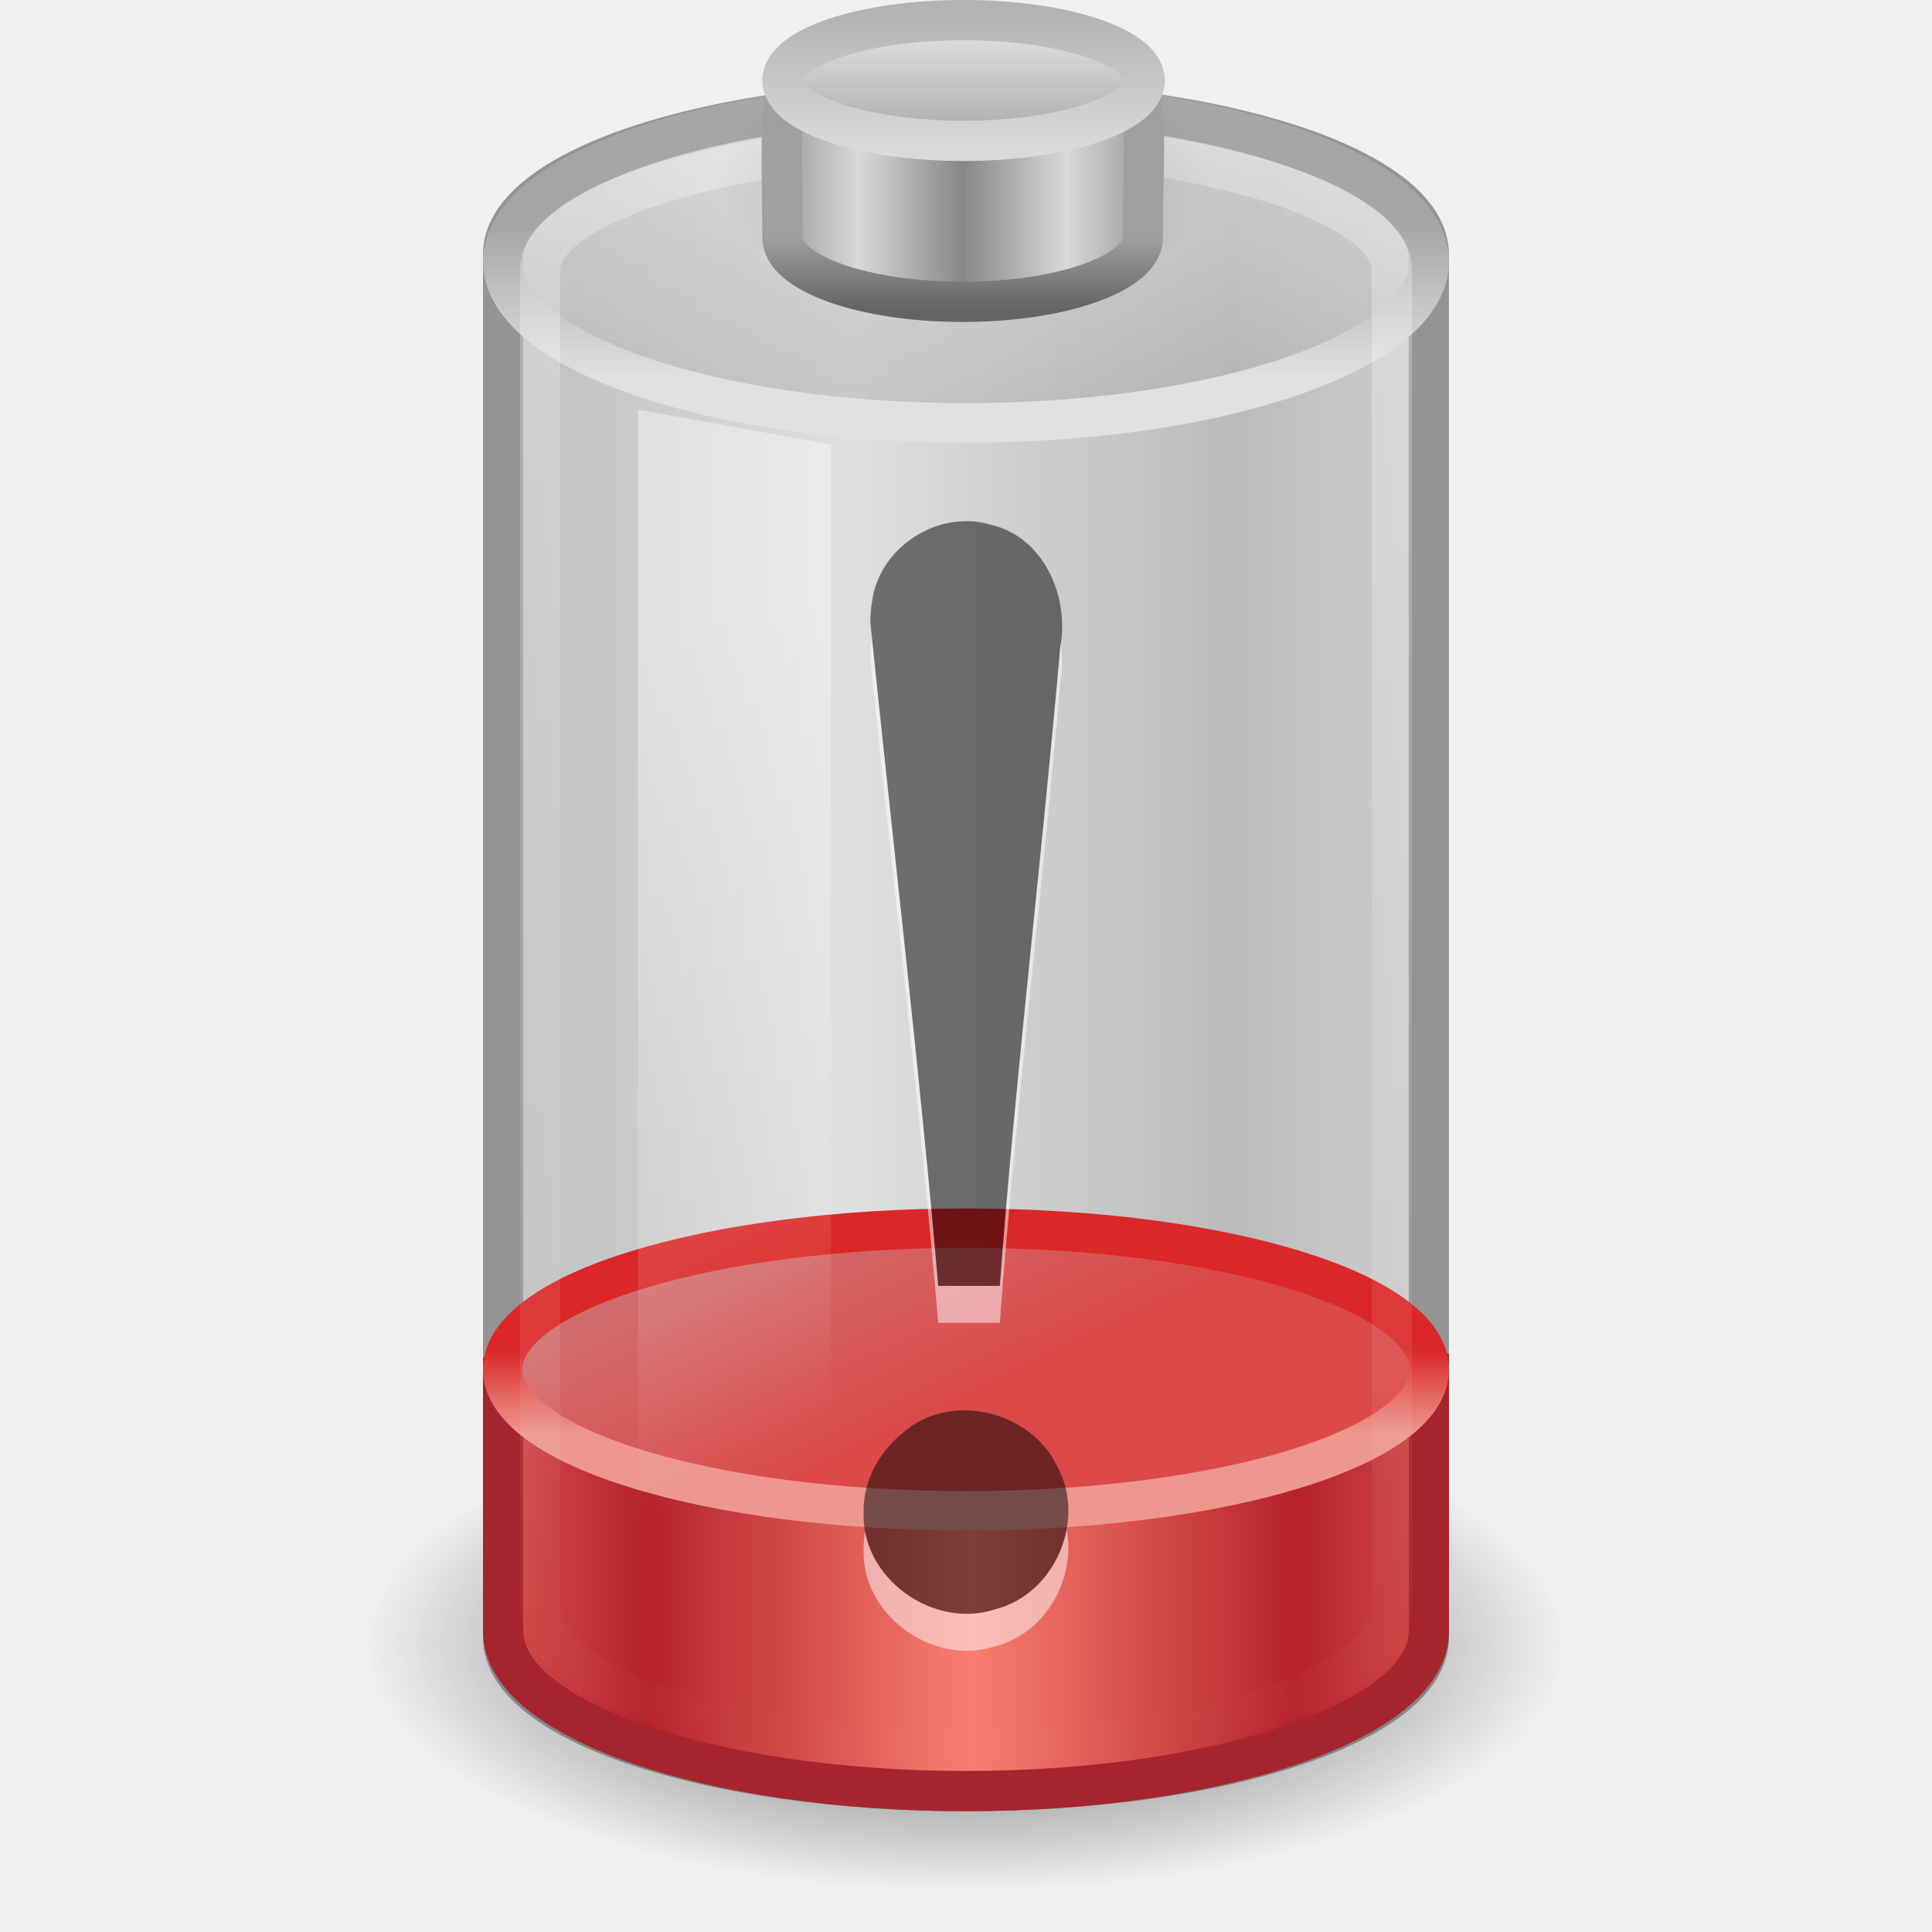
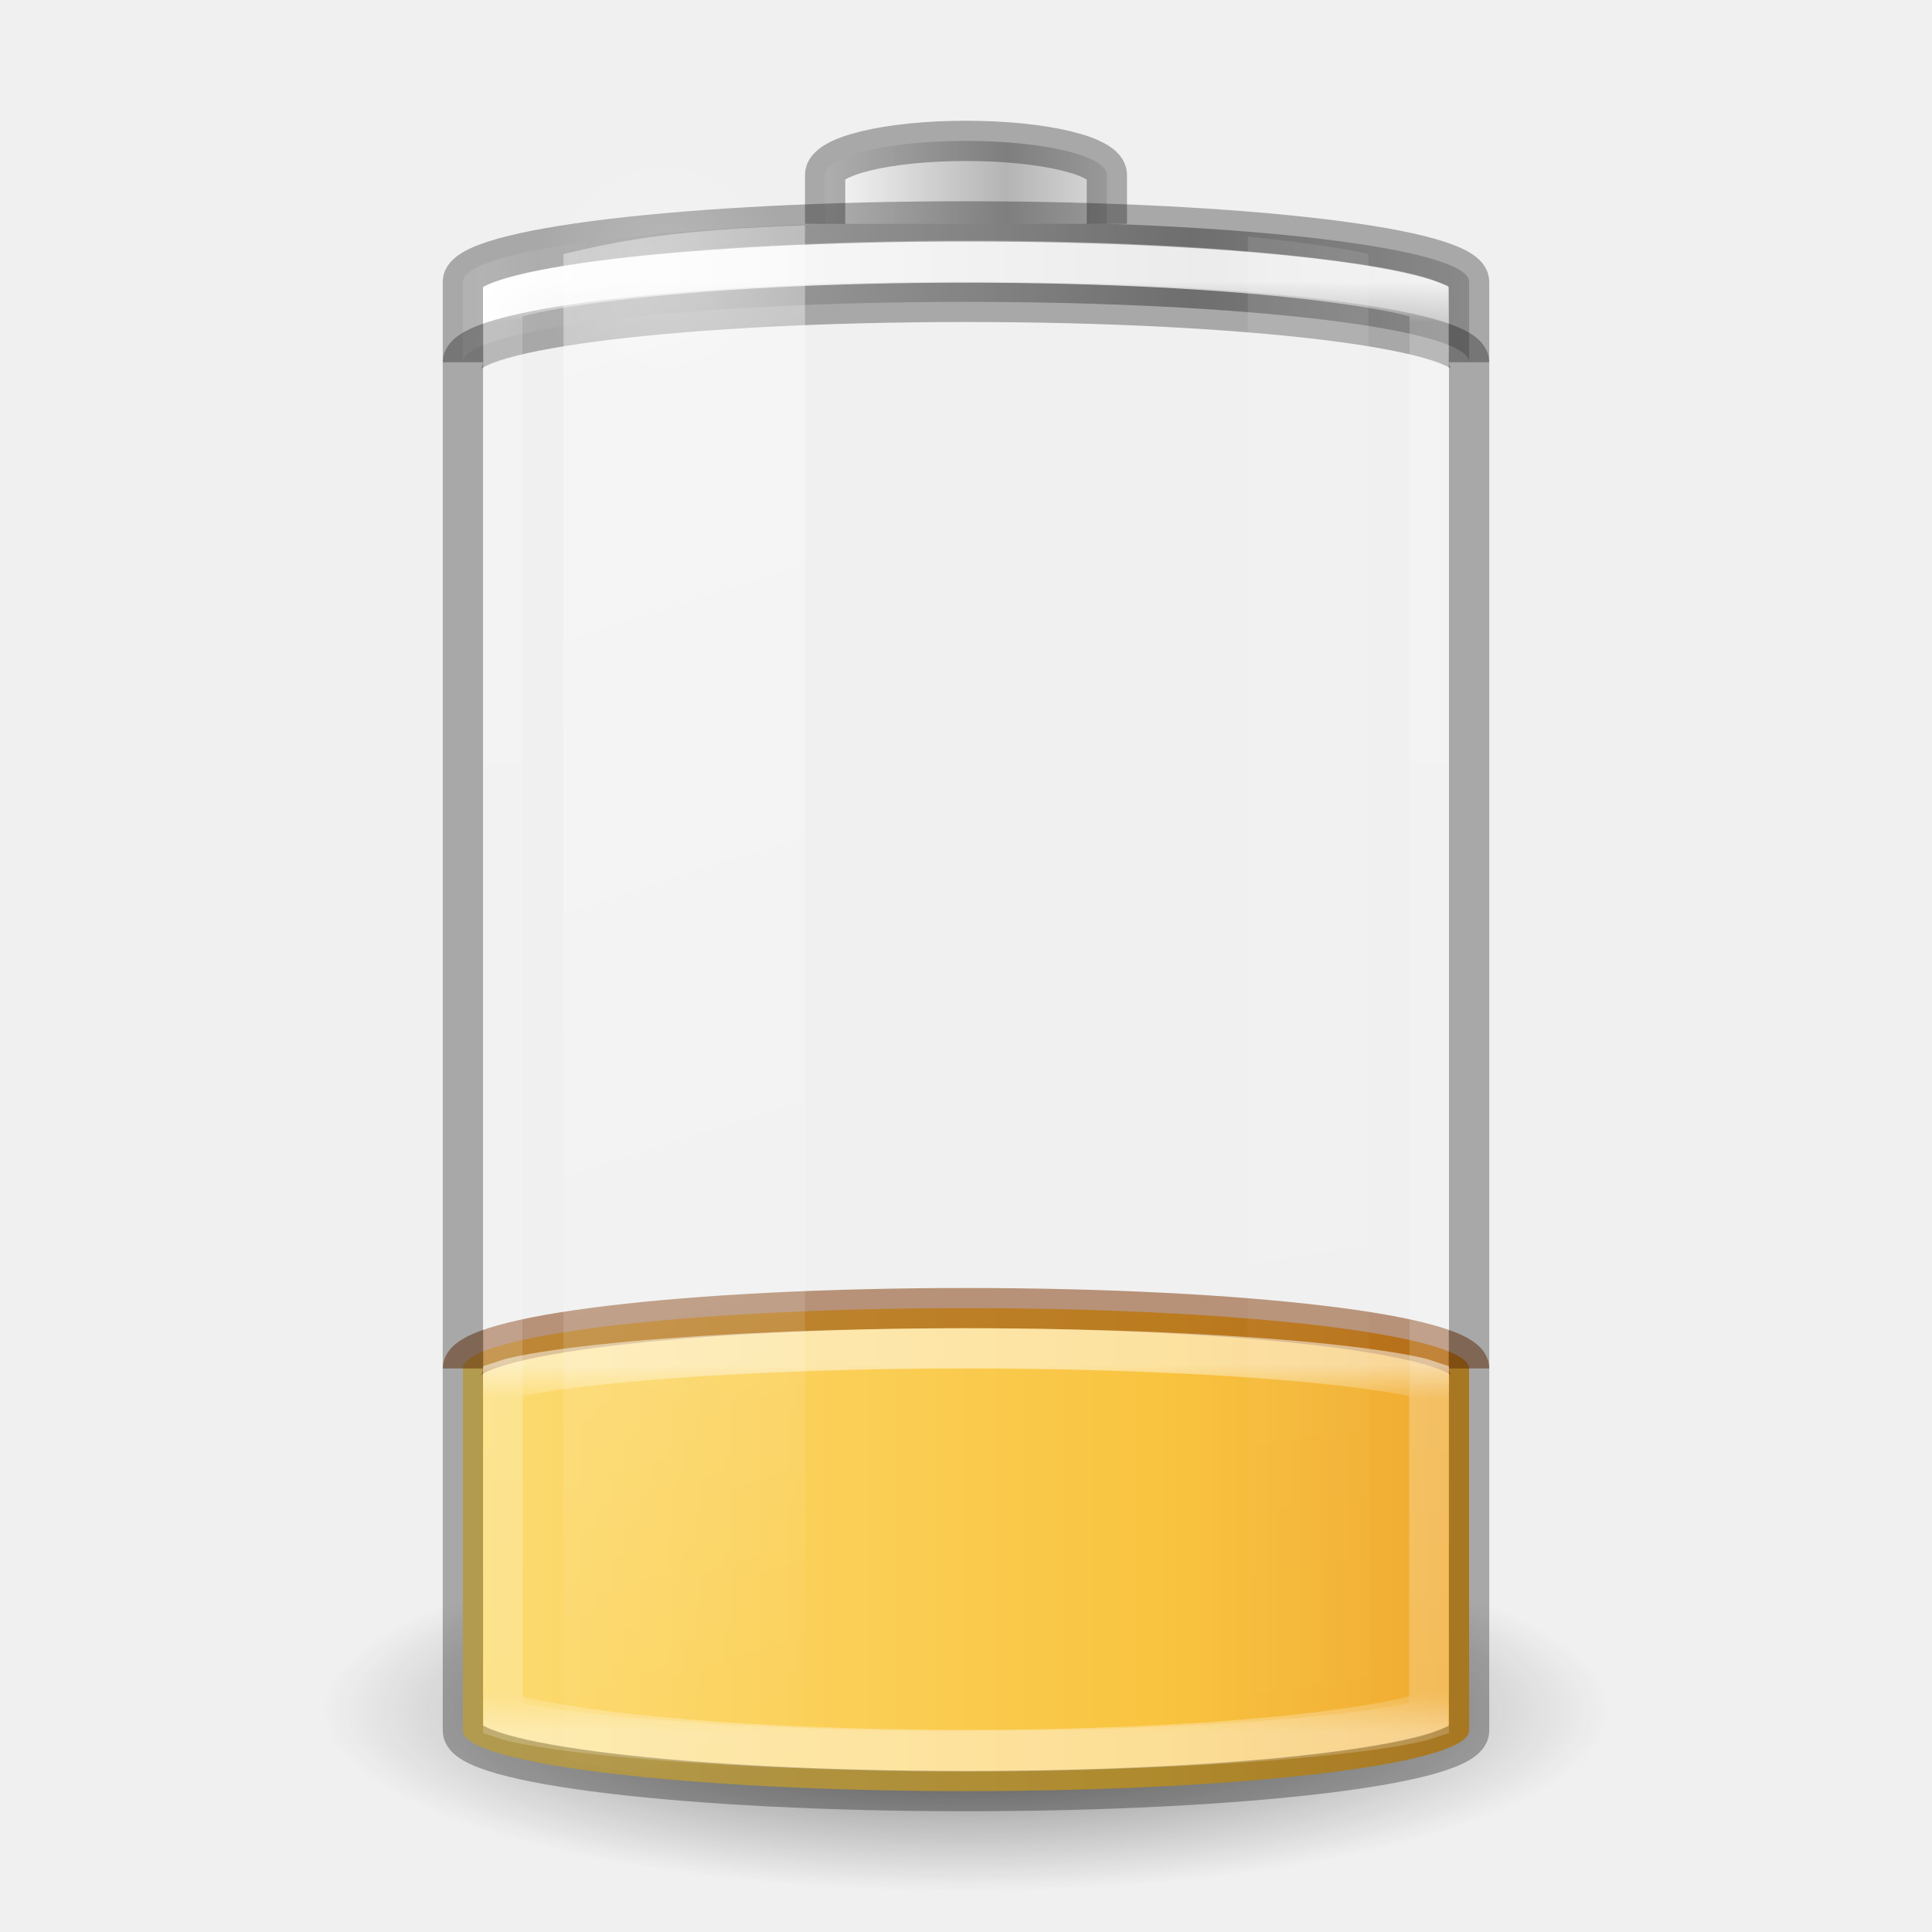
- <svg xmlns="http://www.w3.org/2000/svg" xmlns:xlink="http://www.w3.org/1999/xlink" version="1.0" width="48" height="48" id="svg3494">
-   <defs id="defs3496">
-     <linearGradient id="linearGradient3280-373">
-       <stop id="stop4633" style="stop-color:#000000;stop-opacity:1" offset="0" />
-       <stop id="stop4635" style="stop-color:#000000;stop-opacity:0" offset="1" />
+ <svg xmlns="http://www.w3.org/2000/svg" xmlns:xlink="http://www.w3.org/1999/xlink" version="1.0" width="48" height="48" id="svg2485">
+   <defs id="defs2487">
+     <linearGradient id="linearGradient4271">
+       <stop id="stop4273" style="stop-color:#ffffff;stop-opacity:1" offset="0" />
+       <stop id="stop4275" style="stop-color:#ffffff;stop-opacity:0.235" offset="0.091" />
+       <stop id="stop4277" style="stop-color:#ffffff;stop-opacity:0.157" offset="0.909" />
+       <stop id="stop4279" style="stop-color:#ffffff;stop-opacity:0.392" offset="1" />
    </linearGradient>
-     <radialGradient cx="21.344" cy="14.125" r="11.969" fx="21.344" fy="14.125" id="radialGradient2477" xlink:href="#linearGradient3280-373" gradientUnits="userSpaceOnUse" gradientTransform="matrix(1.253266,0,0,0.5125818,-2.749384,33.62482)" />
-     <linearGradient id="linearGradient4151-767-958">
-       <stop id="stop4470" style="stop-color:#979797;stop-opacity:1" offset="0" />
-       <stop id="stop4472" style="stop-color:#d5d5d5;stop-opacity:1" offset="1" />
+     <linearGradient id="linearGradient5126">
+       <stop id="stop5128" style="stop-color:#ffffff;stop-opacity:1" offset="0" />
+       <stop id="stop5130" style="stop-color:#ffffff;stop-opacity:0" offset="1" />
    </linearGradient>
-     <linearGradient x1="4" y1="13.5" x2="10.143" y2="13.5" id="linearGradient3492" xlink:href="#linearGradient4151-767-958" gradientUnits="userSpaceOnUse" gradientTransform="matrix(1.53324,0,0,1.909091,5.600419,-2.272757)" spreadMethod="reflect" />
-     <linearGradient id="linearGradient4231">
-       <stop id="stop4233" style="stop-color:#f87e71;stop-opacity:1" offset="0" />
-       <stop id="stop4237" style="stop-color:#b5222a;stop-opacity:1" offset="1" />
+     <linearGradient id="linearGradient5118">
+       <stop id="stop5120" style="stop-color:#9d9d9d;stop-opacity:1" offset="0" />
+       <stop id="stop5122" style="stop-color:#ffffff;stop-opacity:1" offset="1" />
    </linearGradient>
-     <linearGradient x1="21.66" y1="35.911" x2="13.26" y2="35.911" id="linearGradient3489" xlink:href="#linearGradient4231" gradientUnits="userSpaceOnUse" gradientTransform="matrix(0.9583404,0,0,1.133179,3.395469,-1.394454)" spreadMethod="reflect" />
-     <linearGradient id="linearGradient4247">
-       <stop id="stop4249" style="stop-color:#ed978e;stop-opacity:1" offset="0" />
-       <stop id="stop4251" style="stop-color:#db2727;stop-opacity:1" offset="1" />
+     <linearGradient id="linearGradient4762">
+       <stop id="stop4764" style="stop-color:#ffffff;stop-opacity:1" offset="0" />
+       <stop id="stop4766" style="stop-color:#ffffff;stop-opacity:0.235" offset="0.028" />
+       <stop id="stop4768" style="stop-color:#ffffff;stop-opacity:0.157" offset="0.972" />
+       <stop id="stop4770" style="stop-color:#ffffff;stop-opacity:0.392" offset="1" />
    </linearGradient>
-     <linearGradient x1="24" y1="16.525" x2="24" y2="13.285" id="linearGradient3486" xlink:href="#linearGradient4247" gradientUnits="userSpaceOnUse" gradientTransform="matrix(0.8953,0,0,0.6383636,2.512613,25.04141)" />
-     <linearGradient id="linearGradient4259">
-       <stop id="stop4261" style="stop-color:#d26c6c;stop-opacity:1" offset="0" />
-       <stop id="stop4263" style="stop-color:#db4949;stop-opacity:1" offset="1" />
+     <linearGradient x1="-5.001" y1="35" x2="46.68" y2="35" id="linearGradient4393" xlink:href="#linearGradient3846-7" gradientUnits="userSpaceOnUse" gradientTransform="matrix(0.9259259,0,0,0.6315789,1.777778,16.39474)" />
+     <linearGradient id="linearGradient3254-3-182-8-5">
+       <stop id="stop4663-8-7" style="stop-color:#ffffff;stop-opacity:1" offset="0" />
+       <stop id="stop4665-7-6" style="stop-color:#ffffff;stop-opacity:0" offset="1" />
    </linearGradient>
-     <linearGradient x1="15.036" y1="11.206" x2="19.777" y2="18.185" id="linearGradient3484" xlink:href="#linearGradient4259" gradientUnits="userSpaceOnUse" gradientTransform="matrix(0.8953,0,0,0.6383636,2.512613,25.04141)" />
-     <linearGradient id="linearGradient3254-3-182">
-       <stop id="stop4663" style="stop-color:#ffffff;stop-opacity:1" offset="0" />
-       <stop id="stop4665" style="stop-color:#ffffff;stop-opacity:0" offset="1" />
+     <linearGradient x1="30" y1="7" x2="30" y2="43" id="linearGradient4760" xlink:href="#linearGradient4762" gradientUnits="userSpaceOnUse" />
+     <linearGradient x1="-20.447" y1="-93.092" x2="-48.479" y2="-93.092" id="linearGradient3457-7-6" xlink:href="#linearGradient2793-2-0-669-94-2" gradientUnits="userSpaceOnUse" gradientTransform="matrix(0.1783638,0,0,0.1558618,28.64696,19.50942)" spreadMethod="reflect" />
+     <linearGradient id="linearGradient2793-2-0-669-94-2">
+       <stop id="stop4681-3-1" style="stop-color:#b4b4b4;stop-opacity:1" offset="0" />
+       <stop id="stop4683-67-4" style="stop-color:#ffffff;stop-opacity:1" offset="1" />
    </linearGradient>
-     <linearGradient x1="12.25" y1="20.231" x2="17.125" y2="34.174" id="linearGradient3481" xlink:href="#linearGradient3254-3-182" gradientUnits="userSpaceOnUse" gradientTransform="matrix(0.9583175,0,0,1.365896,3.395944,-10.8094)" />
-     <linearGradient id="linearGradient3355-273">
-       <stop id="stop4657" style="stop-color:#e1e1e1;stop-opacity:1" offset="0" />
-       <stop id="stop4659" style="stop-color:#a6a6a6;stop-opacity:1" offset="1" />
+     <linearGradient x1="-17.121" y1="-93.092" x2="-45.762" y2="-93.092" id="linearGradient5066-8" xlink:href="#linearGradient5118" gradientUnits="userSpaceOnUse" gradientTransform="matrix(0.6142531,0,0,0.1558618,40.07214,19.73249)" spreadMethod="reflect" />
+     <radialGradient cx="16.5" cy="7.5" r="3.5" fx="16.5" fy="7.5" id="radialGradient5132" xlink:href="#linearGradient5126" gradientUnits="userSpaceOnUse" gradientTransform="matrix(1,0,0,0.4285714,0,4.285714)" />
+     <linearGradient id="linearGradient3820-7-2-1-2-6">
+       <stop id="stop3822-2-6-3-3-7" style="stop-color:#3d3d3d;stop-opacity:1" offset="0" />
+       <stop id="stop3864-8-7-7-9-1" style="stop-color:#686868;stop-opacity:0.498" offset="0.5" />
+       <stop id="stop3824-1-2-5-0-3" style="stop-color:#686868;stop-opacity:0" offset="1" />
    </linearGradient>
-     <linearGradient x1="24" y1="9.373" x2="24" y2="5.603" id="linearGradient3478" xlink:href="#linearGradient3355-273" gradientUnits="userSpaceOnUse" gradientTransform="matrix(0.9200488,0,0,1,1.919144,-7.078e-4)" />
-     <linearGradient id="linearGradient3844-342">
-       <stop id="stop4651" style="stop-color:#a6a6a6;stop-opacity:0.49" offset="0" />
-       <stop id="stop4653" style="stop-color:#e8e8e8;stop-opacity:0.49" offset="1" />
+     <radialGradient cx="99.157" cy="186.171" r="62.769" fx="99.157" fy="186.171" id="radialGradient5362" xlink:href="#linearGradient3820-7-2-1-2-6" gradientUnits="userSpaceOnUse" gradientTransform="matrix(0.2549024,0,0,0.07169133,-1.275361,29.15319)" />
+     <linearGradient x1="13.682" y1="17.458" x2="17.773" y2="35.717" id="linearGradient5508" xlink:href="#linearGradient3254-3-182-8-5" gradientUnits="userSpaceOnUse" gradientTransform="matrix(1.466666,0,0,2.081161,-6.066655,-30.33387)" />
+     <linearGradient x1="25.273" y1="17.458" x2="27.318" y2="35.717" id="linearGradient5510" xlink:href="#linearGradient3254-3-182-8-5" gradientUnits="userSpaceOnUse" gradientTransform="matrix(1.466666,0,0,2.081161,-6.066655,-30.33387)" />
+     <linearGradient id="linearGradient3846-7">
+       <stop id="stop3848-7" style="stop-color:#fff3cb;stop-opacity:1" offset="0" />
+       <stop id="stop3850-5" style="stop-color:#fdde76;stop-opacity:1" offset="0.262" />
+       <stop id="stop3852-9" style="stop-color:#f9c440;stop-opacity:1" offset="0.661" />
+       <stop id="stop3854-2" style="stop-color:#e48b20;stop-opacity:1" offset="1" />
    </linearGradient>
-     <linearGradient x1="17.243" y1="11.001" x2="17.243" y2="2" id="linearGradient3476" xlink:href="#linearGradient3844-342" gradientUnits="userSpaceOnUse" gradientTransform="matrix(0.9200488,0,0,1,1.919144,-7.078e-4)" />
-     <linearGradient id="linearGradient3254-8-457">
-       <stop id="stop4669" style="stop-color:#ffffff;stop-opacity:1" offset="0" />
-       <stop id="stop4671" style="stop-color:#ffffff;stop-opacity:0" offset="1" />
-     </linearGradient>
-     <linearGradient x1="23.5" y1="11.149" x2="23.5" y2="39.851" id="linearGradient3470" xlink:href="#linearGradient3254-8-457" gradientUnits="userSpaceOnUse" gradientTransform="matrix(0.9583174,0,0,1.426234,1.47952,-12.86101)" />
-     <linearGradient id="linearGradient2509-6-3-746">
-       <stop id="stop4699" style="stop-color:#b3b3b3;stop-opacity:1" offset="0" />
-       <stop id="stop4701" style="stop-color:#dadada;stop-opacity:1" offset="1" />
-     </linearGradient>
-     <linearGradient x1="109.956" y1="-24.911" x2="109.956" y2="-2.376" id="linearGradient3463" xlink:href="#linearGradient2509-6-3-746" gradientUnits="userSpaceOnUse" gradientTransform="matrix(0.1792665,0,0,0.1462979,5.307569,3.977697)" />
-     <linearGradient id="linearGradient3844-9-5-84">
-       <stop id="stop4693" style="stop-color:#a6a6a6;stop-opacity:1" offset="0" />
-       <stop id="stop4695" style="stop-color:#e8e8e8;stop-opacity:1" offset="1" />
-     </linearGradient>
-     <linearGradient x1="102.308" y1="-2.393" x2="102.308" y2="-24.582" id="linearGradient3461" xlink:href="#linearGradient3844-9-5-84" gradientUnits="userSpaceOnUse" gradientTransform="matrix(0.1792665,0,0,0.1462979,5.307569,3.977697)" spreadMethod="reflect" />
-     <linearGradient id="linearGradient3858-1-3-594">
-       <stop id="stop4687" style="stop-color:#a0a0a0;stop-opacity:1" offset="0" />
-       <stop id="stop4689" style="stop-color:#646464;stop-opacity:1" offset="1" />
-     </linearGradient>
-     <linearGradient x1="89.018" y1="22.537" x2="89.018" y2="27.546" id="linearGradient3459" xlink:href="#linearGradient3858-1-3-594" gradientUnits="userSpaceOnUse" gradientTransform="matrix(0.3895815,0,0,0.3605526,-12.76462,-2.251545)" />
-     <linearGradient id="linearGradient2793-2-0-669">
-       <stop id="stop4681" style="stop-color:#878787;stop-opacity:1" offset="0" />
-       <stop id="stop4683" style="stop-color:#d9d9d9;stop-opacity:1" offset="1" />
-     </linearGradient>
-     <linearGradient x1="103.95" y1="-7.666" x2="89.424" y2="-7.666" id="linearGradient3457" xlink:href="#linearGradient2793-2-0-669" gradientUnits="userSpaceOnUse" gradientTransform="matrix(0.1783638,0,0,0.1558618,5.376436,8.008928)" spreadMethod="reflect" />
-     <linearGradient id="linearGradient4126-65-434-2-3-659">
-       <stop id="stop4675" style="stop-color:#000000;stop-opacity:1" offset="0" />
-       <stop id="stop4677" style="stop-color:#000000;stop-opacity:0" offset="1" />
-     </linearGradient>
-     <radialGradient cx="23.857" cy="40" r="17.143" fx="23.857" fy="40" id="radialGradient3455" xlink:href="#linearGradient4126-65-434-2-3-659" gradientUnits="userSpaceOnUse" gradientTransform="matrix(0.361547,0,0,0.185261,15.37452,-2.900926)" />
+     <linearGradient x1="30" y1="32" x2="30" y2="43" id="linearGradient4760-7" xlink:href="#linearGradient4271" gradientUnits="userSpaceOnUse" gradientTransform="matrix(1,0,0,0.8333333,0,7.25)" />
  </defs>
-   <g id="layer1">
-     <path d="M 39,40.865 C 39,44.253 32.284,47 24,47 15.716,47 9,44.253 9,40.865 9,37.477 15.716,34.73 24,34.73 c 8.284,0 15,2.747 15,6.135 z" id="path3278" style="opacity:0.7;fill:url(#radialGradient2477);fill-opacity:1;fill-rule:nonzero;stroke:none;stroke-width:1;marker:none;visibility:visible;display:inline;overflow:visible" />
-     <path d="M 23.999,2.5 C 17.638,2.5 12.5,4.198 12.5,6.318 c 0,12.727 0,21.278 0,34.006 0.003,0.017 0.049,0.041 0.055,0.06 C 12.535,40.477 12.5,40.586 12.5,40.682 12.5,42.801 17.641,44.5 23.999,44.5 c 6.358,0 11.499,-1.699 11.499,-3.818 0,-0.037 0.003,-0.082 0,-0.119 0,-12.727 0,-21.517 0,-34.244 0,-2.12 -5.138,-3.818 -11.499,-3.818 z" id="rect2432" style="opacity:0.6;fill:url(#linearGradient3492);fill-opacity:1;fill-rule:nonzero;stroke:#575757;stroke-width:1;stroke-linecap:round;stroke-linejoin:round;stroke-miterlimit:10;stroke-opacity:1;stroke-dasharray:none;stroke-dashoffset:0;marker:none;visibility:visible;display:inline;overflow:visible;enable-background:accumulate" />
-     <path d="m 12.5,34.024 0,6.509 c 0,2.189 5.152,3.966 11.5,3.966 6.348,0 11.5,-1.777 11.5,-3.966 l 0,-6.509 c -5.99,-1.605 -16.994,-3.468 -23,0 z" id="path2564" style="fill:url(#linearGradient3489);fill-opacity:1;fill-rule:nonzero;stroke:#a6242e;stroke-width:1;stroke-opacity:1;marker:none;visibility:visible;display:inline;overflow:visible" />
-     <path d="m 35.511,34.024 c 0,1.939 -5.154,3.511 -11.511,3.511 -6.357,0 -11.511,-1.572 -11.511,-3.511 0,-1.939 5.154,-3.511 11.511,-3.511 6.357,0 11.511,1.572 11.511,3.511 l 0,0 z" id="path2566" style="fill:url(#linearGradient3484);fill-opacity:1;fill-rule:nonzero;stroke:url(#linearGradient3486);stroke-width:0.978;stroke-linecap:butt;stroke-linejoin:round;stroke-miterlimit:10;stroke-opacity:1;stroke-dasharray:none;stroke-dashoffset:0;marker:none;visibility:visible;display:block;overflow:visible" />
-     <path d="m 15.854,10.176 4.792,0.868 0,33.208 -4.792,-1.11 0,-32.967 0,0 z" id="path2568" style="opacity:0.4;fill:url(#linearGradient3481);fill-opacity:1;fill-rule:nonzero;stroke:none;stroke-width:1;marker:none;visibility:visible;display:inline;overflow:visible" />
-     <path d="m 35.508,6.499 c 0,2.214 -5.152,4.008 -11.508,4.008 -6.356,0 -11.508,-1.794 -11.508,-4.008 0,-2.214 5.152,-4.008 11.508,-4.008 6.356,0 11.508,1.794 11.508,4.008 l 0,0 z" id="path2570" style="fill:url(#linearGradient3476);fill-opacity:1;fill-rule:nonzero;stroke:url(#linearGradient3478);stroke-width:0.984;stroke-linecap:round;stroke-linejoin:round;stroke-miterlimit:4;stroke-opacity:1;stroke-dasharray:none;stroke-dashoffset:0;marker:none;visibility:visible;display:inline;overflow:visible" />
-     <g transform="translate(-9.533174,4.457596)" id="g2572" style="opacity:0.5">
-       <path d="m 31.157,11.926 c 0.563,5.499 1.208,10.961 1.687,16.482 0.482,0 1.047,0 1.529,0 0.398,-5.302 1.039,-10.572 1.501,-15.867 0.236,-1.254 -0.408,-2.743 -1.732,-3.047 -1.308,-0.383 -2.77,0.565 -2.944,1.918 -0.029,0.17 -0.042,0.342 -0.042,0.514 l -10e-7,0 z m -0.167,22.112 c -0.06,1.637 1.742,2.92 3.279,2.401 1.49,-0.38 2.274,-2.252 1.511,-3.583 -0.683,-1.376 -2.687,-1.829 -3.84,-0.776 -0.583,0.479 -0.969,1.193 -0.95,1.958 l -10e-7,-10e-7 z" id="path2574" style="font-size:62.458px;font-style:normal;font-variant:normal;font-weight:normal;font-stretch:normal;text-align:start;line-height:125%;writing-mode:lr-tb;text-anchor:start;fill:#ffffff;fill-opacity:1;stroke:none;font-family:Georgia" />
-       <path d="m 31.157,11.008 c 0.563,5.499 1.208,10.961 1.687,16.482 0.482,0 1.047,0 1.529,0 0.398,-5.302 1.039,-10.572 1.501,-15.867 0.236,-1.254 -0.408,-2.743 -1.732,-3.047 -1.308,-0.383 -2.77,0.565 -2.944,1.918 -0.029,0.17 -0.042,0.342 -0.042,0.514 l -10e-7,0 z m -0.167,22.112 c -0.06,1.637 1.742,2.92 3.279,2.401 1.49,-0.38 2.274,-2.252 1.511,-3.583 -0.683,-1.376 -2.687,-1.829 -3.84,-0.776 -0.583,0.479 -0.969,1.193 -0.95,1.958 l -10e-7,-10e-7 z" id="path2576" style="font-size:62.458px;font-style:normal;font-variant:normal;font-weight:normal;font-stretch:normal;text-align:start;line-height:125%;writing-mode:lr-tb;text-anchor:start;fill:#000000;fill-opacity:1;stroke:none;font-family:Georgia" />
-     </g>
-     <path d="m 13.42,6.7 c 0,1.63 0,31.577 0,33.21 0,1.968 4.761,3.566 10.58,3.566 5.819,0 10.58,-1.597 10.58,-3.566 0,-1.511 0,-31.699 0,-33.21 0,-1.644 -4.764,-3.186 -10.58,-3.159 C 18.184,3.568 13.42,5.063 13.42,6.7 z" id="path3416" style="opacity:0.3;fill:none;stroke:url(#linearGradient3470);stroke-width:1;stroke-linecap:round;stroke-linejoin:round;stroke-miterlimit:4;stroke-opacity:1;stroke-dasharray:none;stroke-dashoffset:0;marker:none;visibility:visible;display:inline;overflow:visible" />
-     <g transform="translate(1e-6,-7.078e-4)" id="g2609">
-       <path d="m 30.198,4.51 c 0,1.754 -2.775,3.176 -6.198,3.176 -3.423,0 -6.198,-1.422 -6.198,-3.176 0,-1.754 2.775,-3.176 6.198,-3.176 3.423,0 6.198,1.422 6.198,3.176 l 0,0 z" id="path2611" style="opacity:0.2;fill:url(#radialGradient3455);fill-opacity:1;fill-rule:nonzero;stroke:none;stroke-width:2.473;marker:none;visibility:visible;display:block;overflow:visible" />
-       <path d="m 28.394,5.902 c 0,0.882 -2.006,1.598 -4.477,1.598 -2.471,0 -4.477,-0.716 -4.477,-1.598 0,-4.3 -0.547,-5.184 4.477,-5.217 5.14,-0.034 4.477,0.788 4.477,5.217 z" id="path2613" style="fill:url(#linearGradient3457);fill-opacity:1;stroke:url(#linearGradient3459);stroke-width:1;stroke-miterlimit:4;stroke-opacity:1;stroke-dasharray:none" />
-       <path d="m 28.441,2 c 0,0.828 -2.015,1.5 -4.5,1.5 -2.485,0 -4.5,-0.672 -4.5,-1.5 0,-0.828 2.015,-1.5 4.5,-1.5 2.485,0 4.5,0.672 4.5,1.5 l 0,0 z" id="path2615" style="fill:url(#linearGradient3461);fill-opacity:1;stroke:url(#linearGradient3463);stroke-width:1;stroke-miterlimit:4;stroke-opacity:1;stroke-dasharray:none" />
-     </g>
-   </g>
+   <path d="M 40,42.5 A 16,4.5 0 0 1 8,42.5 16,4.5 0 1 1 40,42.5 z" id="path3818-0-5" style="fill:url(#radialGradient5362);fill-opacity:1;stroke:none" />
+   <rect width="25" height="12" rx="13.5" ry="1.5" x="11.5" y="32.5" id="rect3268-0-1" style="color:#000000;fill:url(#linearGradient4393);fill-opacity:1;fill-rule:nonzero;stroke:none;stroke-width:1;marker:none;visibility:visible;display:inline;overflow:visible;enable-background:accumulate" />
+   <path d="m 36.5,34 c 0,-0.831 -5.575,-1.5 -12.5,-1.5 -6.925,0 -12.5,0.669 -12.5,1.5" id="rect3268-0" style="opacity:0.5;color:#000000;fill:none;stroke:#7d3400;stroke-width:1;stroke-linecap:butt;stroke-linejoin:round;stroke-miterlimit:4;stroke-opacity:1;stroke-dasharray:none;stroke-dashoffset:0;marker:none;visibility:visible;display:inline;overflow:visible;enable-background:accumulate" />
+   <path d="M 24,5.5 C 17.075,5.5 11.5,6.169 11.5,7 l 0,2 c 0,-0.831 5.575,-1.5 12.5,-1.5 6.925,0 12.5,0.669 12.5,1.5 l 0,-2 C 36.5,6.169 30.925,5.5 24,5.5 z" id="rect3268-6-4" style="color:#000000;fill:url(#linearGradient5066-8);fill-opacity:1;fill-rule:nonzero;stroke:none;stroke-width:1;marker:none;visibility:visible;display:inline;overflow:visible;enable-background:accumulate" />
+   <path d="M 11.5,9 C 11.5,8.169 17.075,7.5 24,7.5 30.925,7.5 36.5,8.169 36.5,9" id="rect3268-6" style="opacity:0.3;color:#000000;fill:none;stroke:#000000;stroke-width:1;stroke-linecap:butt;stroke-linejoin:miter;stroke-miterlimit:7;stroke-opacity:1;stroke-dasharray:none;stroke-dashoffset:0;marker:none;visibility:visible;display:block;overflow:visible;enable-background:accumulate" />
+   <path d="m 27.5,5.562 0,-1.219 C 27.5,3.875 25.939,3.5 24,3.5 c -1.939,0 -3.5,0.375 -3.5,0.844 l 0,1.219" id="rect3268-3-9" style="color:#000000;fill:url(#linearGradient3457-7-6);fill-opacity:1;fill-rule:nonzero;stroke:none;stroke-width:1;marker:none;visibility:visible;display:inline;overflow:visible;enable-background:accumulate" />
+   <path d="m 27.5,5.562 0,-1.219 C 27.5,3.875 25.939,3.5 24,3.5 c -1.939,0 -3.5,0.375 -3.5,0.844 l 0,1.219" id="rect3268-3" style="opacity:0.3;color:#000000;fill:none;stroke:#000000;stroke-width:1;stroke-linecap:butt;stroke-linejoin:miter;stroke-miterlimit:7;stroke-opacity:1;stroke-dasharray:none;stroke-dashoffset:0;marker:none;visibility:visible;display:block;overflow:visible;enable-background:accumulate" />
+   <path d="m 24,6.5 c -3.71,0 -7.053,0.173 -9.438,0.438 -1.192,0.132 -2.155,0.281 -2.75,0.438 C 11.649,7.418 11.599,7.432 11.5,7.469 l 0,35.062 c 0.099,0.037 0.149,0.051 0.312,0.094 0.595,0.157 1.558,0.305 2.75,0.438 C 16.947,43.327 20.29,43.5 24,43.5 c 3.71,0 7.053,-0.173 9.438,-0.438 1.192,-0.132 2.155,-0.281 2.75,-0.438 0.164,-0.043 0.213,-0.057 0.312,-0.094 l 0,-35.062 C 36.401,7.432 36.351,7.418 36.188,7.375 35.593,7.218 34.63,7.07 33.438,6.938 31.053,6.673 27.71,6.5 24,6.5 z" transform="matrix(0.92,0,0,1,1.92,0)" id="path4752" style="opacity:0.8;color:#000000;fill:none;stroke:url(#linearGradient4760);stroke-width:1.043;stroke-linecap:butt;stroke-linejoin:miter;stroke-miterlimit:7;stroke-opacity:1;stroke-dasharray:none;stroke-dashoffset:0;marker:none;visibility:visible;display:block;overflow:visible;enable-background:accumulate" />
+   <rect width="25" height="39" rx="13.5" ry="1.5" x="11.5" y="5.5" id="rect3268" style="opacity:0.3;color:#000000;fill:none;stroke:#000000;stroke-width:1;stroke-linecap:butt;stroke-linejoin:miter;stroke-miterlimit:7;stroke-opacity:1;stroke-dasharray:none;stroke-dashoffset:0;marker:none;visibility:visible;display:block;overflow:visible;enable-background:accumulate" />
+   <path d="M 20,5.594 C 16.787,5.715 15.493,5.954 14,6.312 l 0,37.375 c 1.493,0.358 2.787,0.598 6,0.719 z" id="path5194" style="opacity:0.4;fill:url(#linearGradient5508);fill-opacity:1;fill-rule:nonzero;stroke:none;stroke-width:1;marker:none;visibility:visible;display:inline;overflow:visible" />
+   <path d="m 31,5.875 0,38.25 c 1.137,-0.124 2.304,-0.27 3,-0.438 L 34,6.312 C 33.304,6.145 32.137,5.999 31,5.875 z" id="rect3244" style="opacity:0.1;fill:url(#linearGradient5510);fill-opacity:1;fill-rule:nonzero;stroke:none;stroke-width:1;marker:none;visibility:visible;display:inline;overflow:visible" />
+   <path d="m 20,7.5 a 3.5,1.5 0 1 1 -7,0 3.5,1.5 0 1 1 7,0 z" transform="matrix(0.9086582,0,0,2.065656,1.507141,-8.738375)" id="path5124" style="opacity:0.2;color:#000000;fill:url(#radialGradient5132);fill-opacity:1;fill-rule:nonzero;stroke:none;stroke-width:1;marker:none;visibility:visible;display:inline;overflow:visible;enable-background:accumulate" />
+   <path d="m 24,33.5 c -3.43,0 -6.52,0.145 -8.719,0.365 -1.099,0.11 -1.994,0.237 -2.531,0.365 -0.142,0.034 -0.164,0.05 -0.25,0.078 l 0,8.385 c 0.086,0.028 0.108,0.044 0.25,0.078 0.537,0.127 1.432,0.255 2.531,0.365 C 17.48,43.355 20.57,43.5 24,43.5 c 3.43,0 6.52,-0.145 8.719,-0.365 1.099,-0.11 1.994,-0.237 2.531,-0.365 0.142,-0.034 0.164,-0.05 0.25,-0.078 l 0,-8.385 c -0.086,-0.028 -0.108,-0.044 -0.25,-0.078 -0.537,-0.127 -1.432,-0.255 -2.531,-0.365 C 30.52,33.645 27.43,33.5 24,33.5 z" id="path4230" style="opacity:0.5;color:#000000;fill:none;stroke:url(#linearGradient4760-7);stroke-width:1;stroke-linecap:butt;stroke-linejoin:miter;stroke-miterlimit:7;stroke-opacity:1;stroke-dasharray:none;stroke-dashoffset:0;marker:none;visibility:visible;display:block;overflow:visible;enable-background:accumulate" />
</svg>
